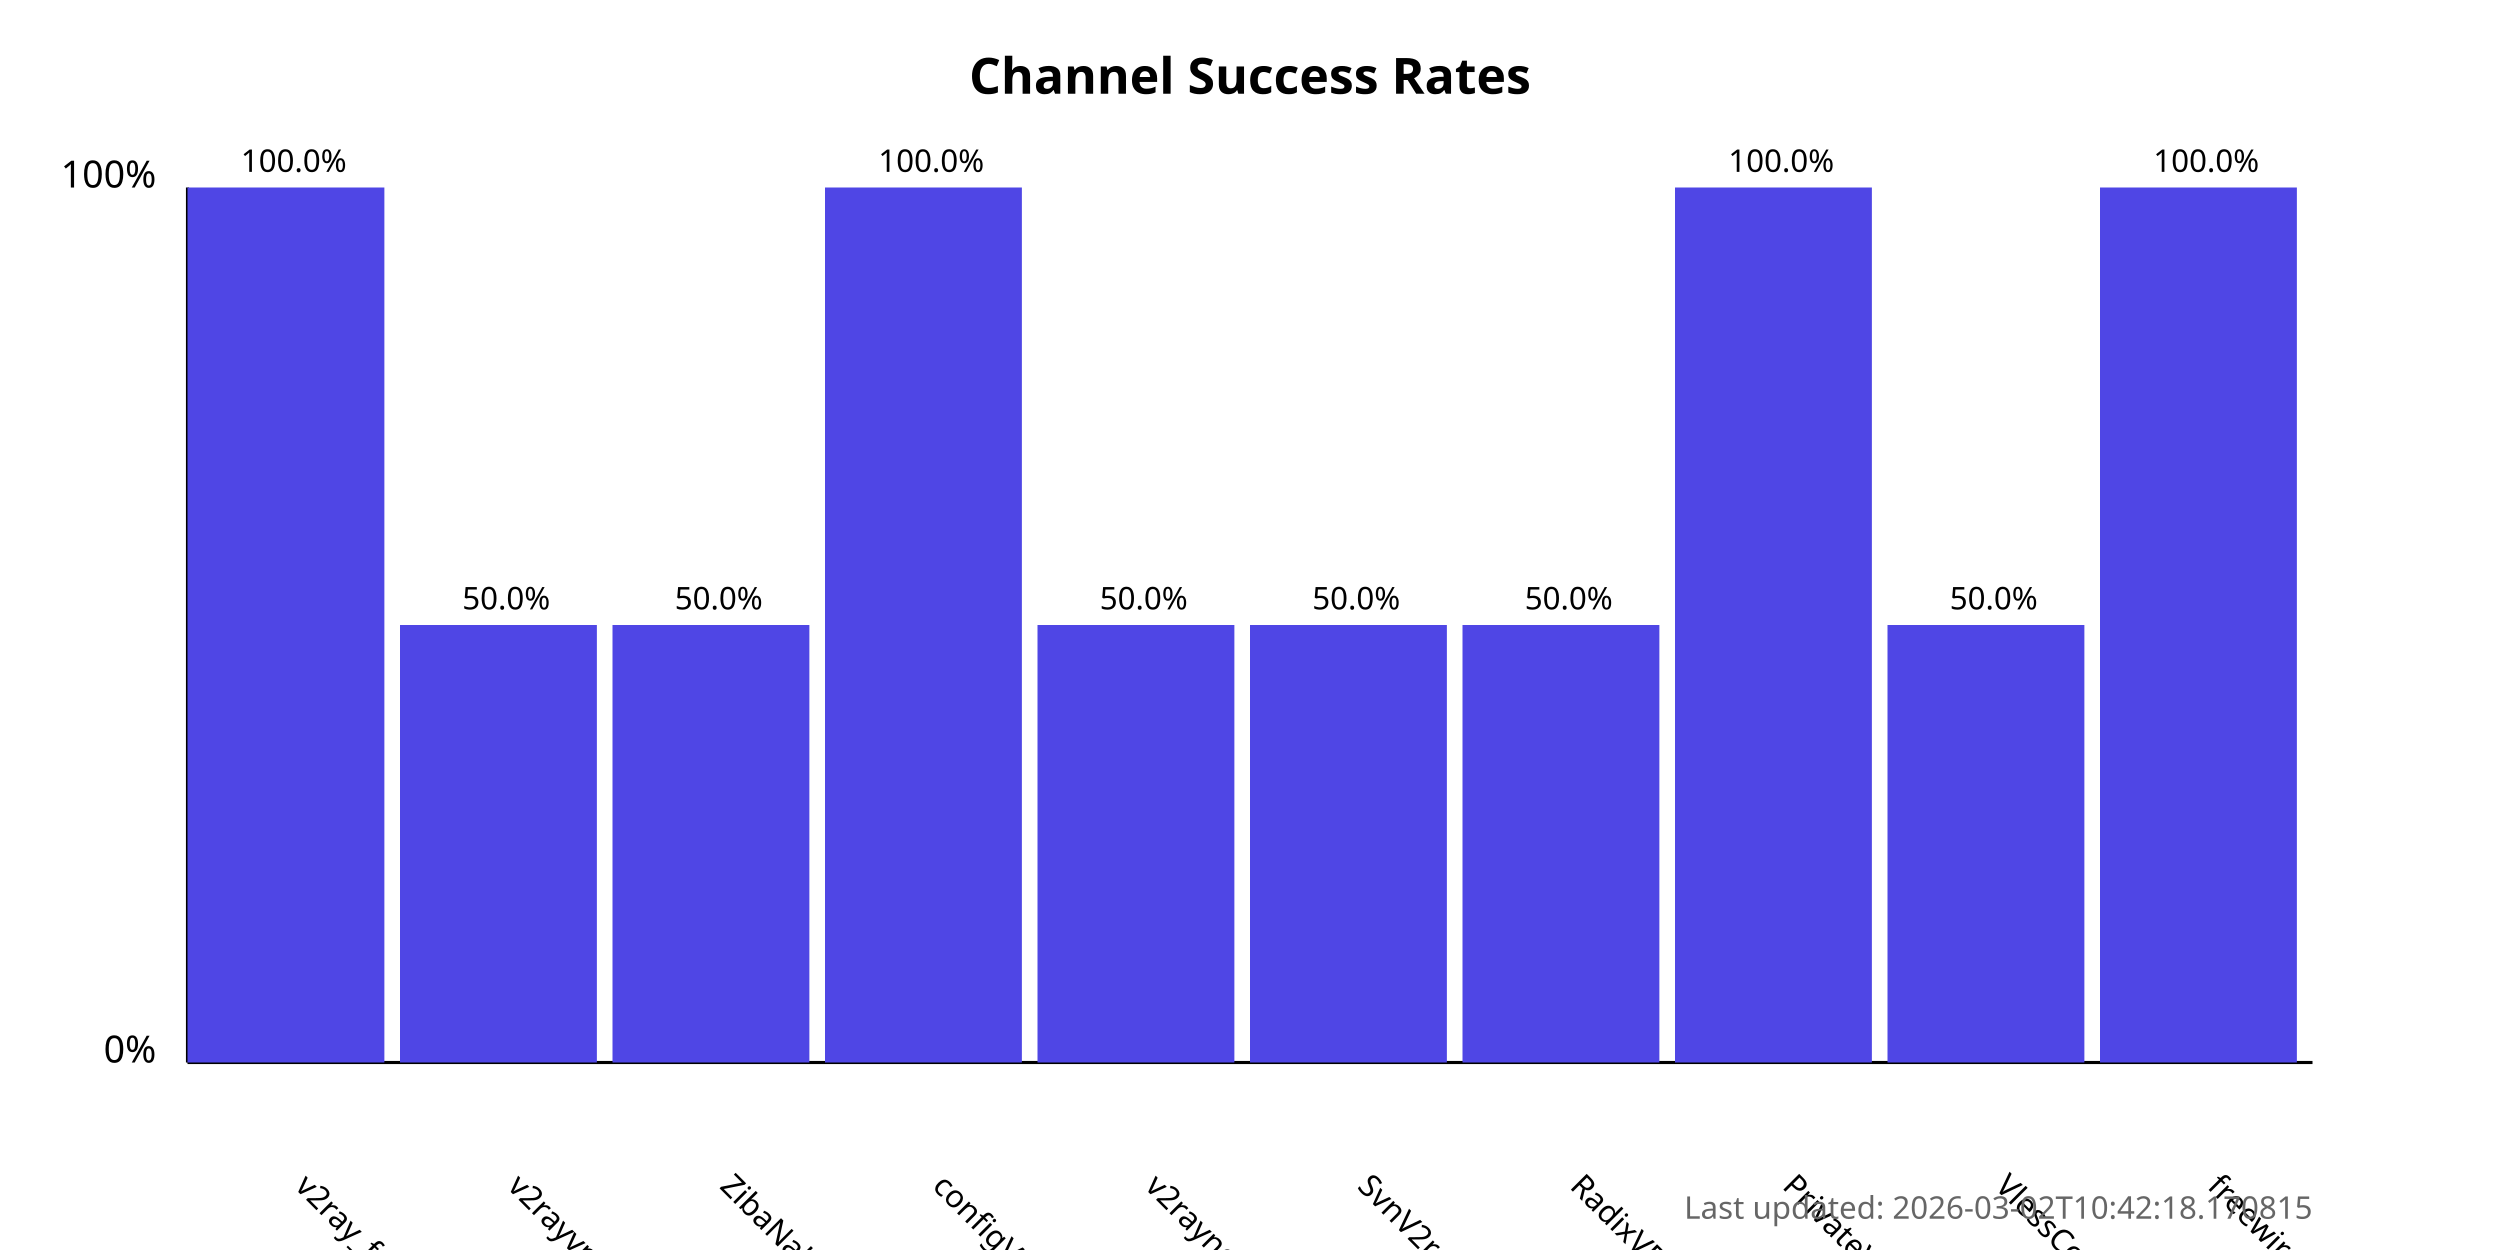
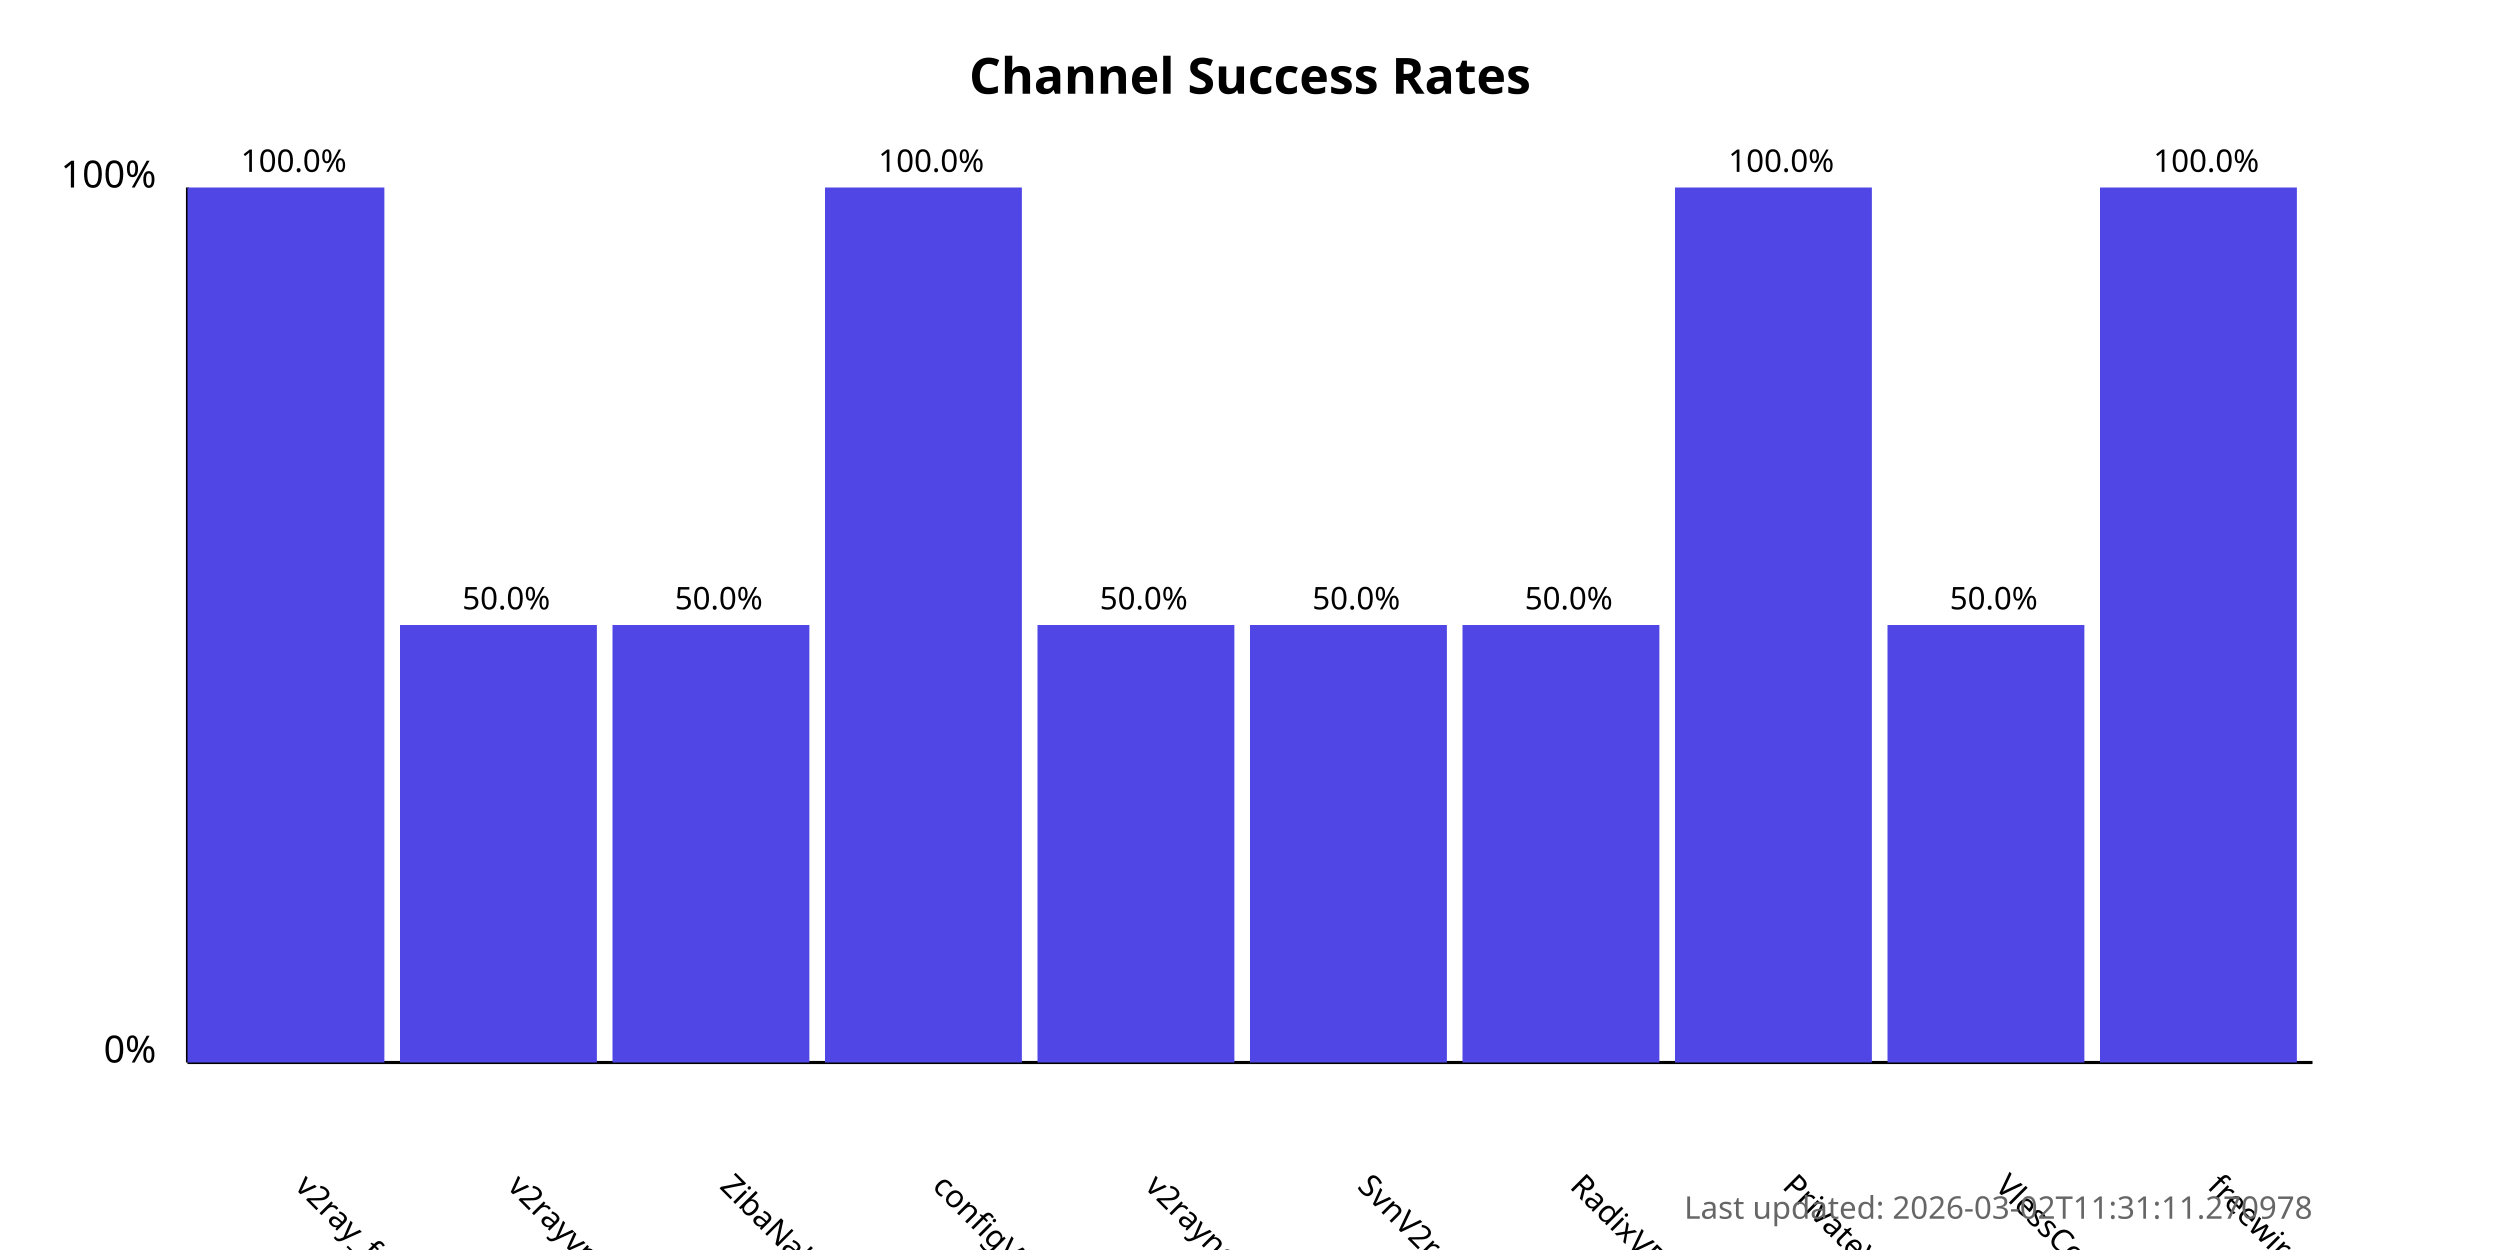
<svg xmlns="http://www.w3.org/2000/svg" width="800" height="400">
  <style>
            .chart-title { font: bold 16px sans-serif; }
            .axis-label { font: 12px sans-serif; }
            .tick-label { font: 10px sans-serif; }
            .bar { fill: #4f46e5; }
            .bar:hover { fill: #6366f1; }
            .timestamp { font: 10px sans-serif; fill: #666; }
        </style>
  <text x="400.0" y="30" text-anchor="middle" class="chart-title">
            Channel Success Rates
        </text>
  <line x1="60" y1="340" x2="60" y2="60" stroke="black" stroke-width="1" />
  <line x1="60" y1="340" x2="740" y2="340" stroke="black" stroke-width="1" />
  <text x="50" y="340" text-anchor="end" class="axis-label">0%</text>
  <text x="50" y="60" text-anchor="end" class="axis-label">100%</text>
  <g>
    <rect x="60" y="60.0" width="63.0" height="280.0" class="bar" />
    <text x="94.0" y="380" transform="rotate(45, 94.0, 380)" text-anchor="start" class="tick-label">
                v2ray_free_conf
            </text>
    <text x="94.0" y="55.0" text-anchor="middle" class="tick-label">
                100.0%
            </text>
  </g>
  <g>
    <rect x="128.0" y="200.0" width="63.0" height="140.0" class="bar" />
    <text x="162.0" y="380" transform="rotate(45, 162.0, 380)" text-anchor="start" class="tick-label">
                v2rayvpno
            </text>
    <text x="162.0" y="195.0" text-anchor="middle" class="tick-label">
                50.0%
            </text>
  </g>
  <g>
    <rect x="196.0" y="200.0" width="63.0" height="140.0" class="bar" />
    <text x="230.0" y="380" transform="rotate(45, 230.0, 380)" text-anchor="start" class="tick-label">
                ZibaNabz
            </text>
    <text x="230.0" y="195.0" text-anchor="middle" class="tick-label">
                50.0%
            </text>
  </g>
  <g>
    <rect x="264.0" y="60.0" width="63.0" height="280.0" class="bar" />
    <text x="298.0" y="380" transform="rotate(45, 298.0, 380)" text-anchor="start" class="tick-label">
                configV2rayForFree
            </text>
    <text x="298.0" y="55.0" text-anchor="middle" class="tick-label">
                100.0%
            </text>
  </g>
  <g>
    <rect x="332.0" y="200.0" width="63.0" height="140.0" class="bar" />
    <text x="366.0" y="380" transform="rotate(45, 366.0, 380)" text-anchor="start" class="tick-label">
                v2rayngvpn
            </text>
    <text x="366.0" y="195.0" text-anchor="middle" class="tick-label">
                50.0%
            </text>
  </g>
  <g>
    <rect x="400.0" y="200.0" width="63.0" height="140.0" class="bar" />
    <text x="434.0" y="380" transform="rotate(45, 434.0, 380)" text-anchor="start" class="tick-label">
                SvnV2ray
            </text>
    <text x="434.0" y="195.0" text-anchor="middle" class="tick-label">
                50.0%
            </text>
  </g>
  <g>
    <rect x="468.0" y="200.0" width="63.0" height="140.0" class="bar" />
    <text x="502.0" y="380" transform="rotate(45, 502.0, 380)" text-anchor="start" class="tick-label">
                RadixVPN
            </text>
    <text x="502.0" y="195.0" text-anchor="middle" class="tick-label">
                50.0%
            </text>
  </g>
  <g>
    <rect x="536.0" y="60.0" width="63.0" height="280.0" class="bar" />
    <text x="570.0" y="380" transform="rotate(45, 570.0, 380)" text-anchor="start" class="tick-label">
                PrivateVPNs
            </text>
    <text x="570.0" y="55.0" text-anchor="middle" class="tick-label">
                100.0%
            </text>
  </g>
  <g>
    <rect x="604.0" y="200.0" width="63.0" height="140.0" class="bar" />
    <text x="638.0" y="380" transform="rotate(45, 638.0, 380)" text-anchor="start" class="tick-label">
                VlessConfig
            </text>
    <text x="638.0" y="195.0" text-anchor="middle" class="tick-label">
                50.0%
            </text>
  </g>
  <g>
    <rect x="672.0" y="60.0" width="63.0" height="280.0" class="bar" />
    <text x="706.0" y="380" transform="rotate(45, 706.0, 380)" text-anchor="start" class="tick-label">
                freewireguard
            </text>
    <text x="706.0" y="55.0" text-anchor="middle" class="tick-label">
                100.0%
            </text>
  </g>
  <text x="740" y="390" text-anchor="end" class="timestamp">
-             Last updated: 2026-03-02T10:42:18.170815
+             Last updated: 2026-03-02T11:31:11.270978
        </text>
</svg>
